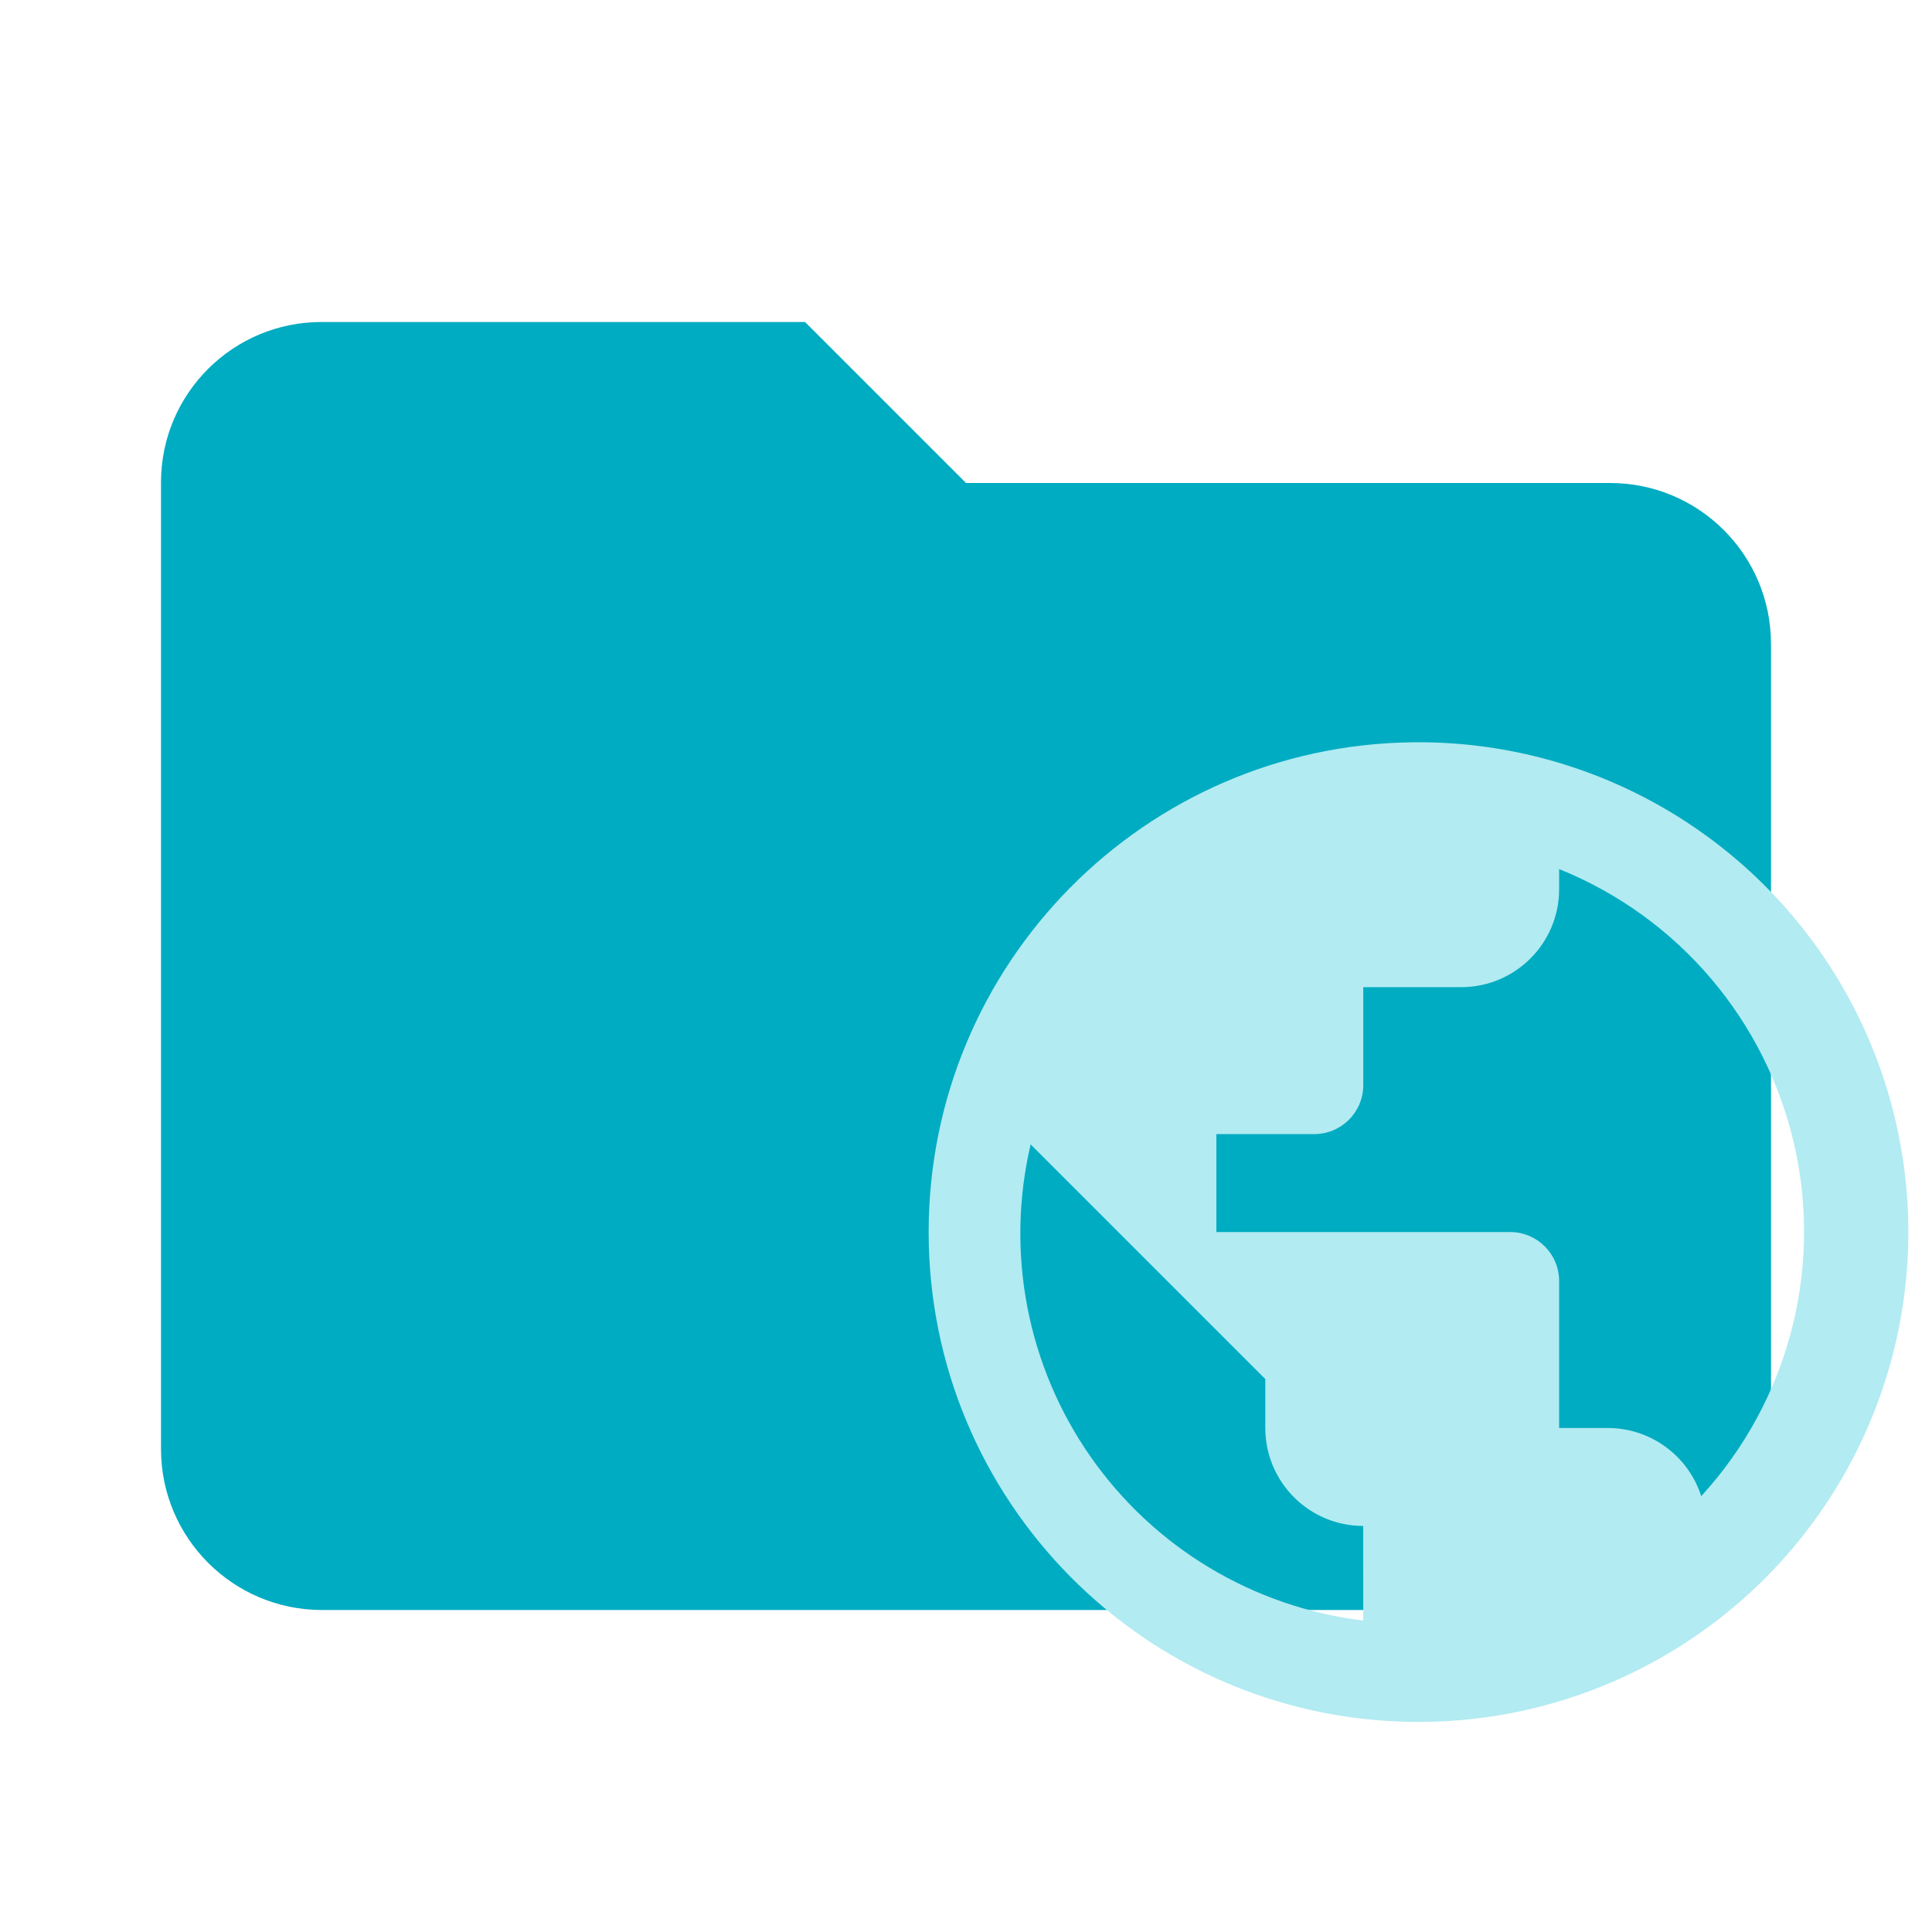
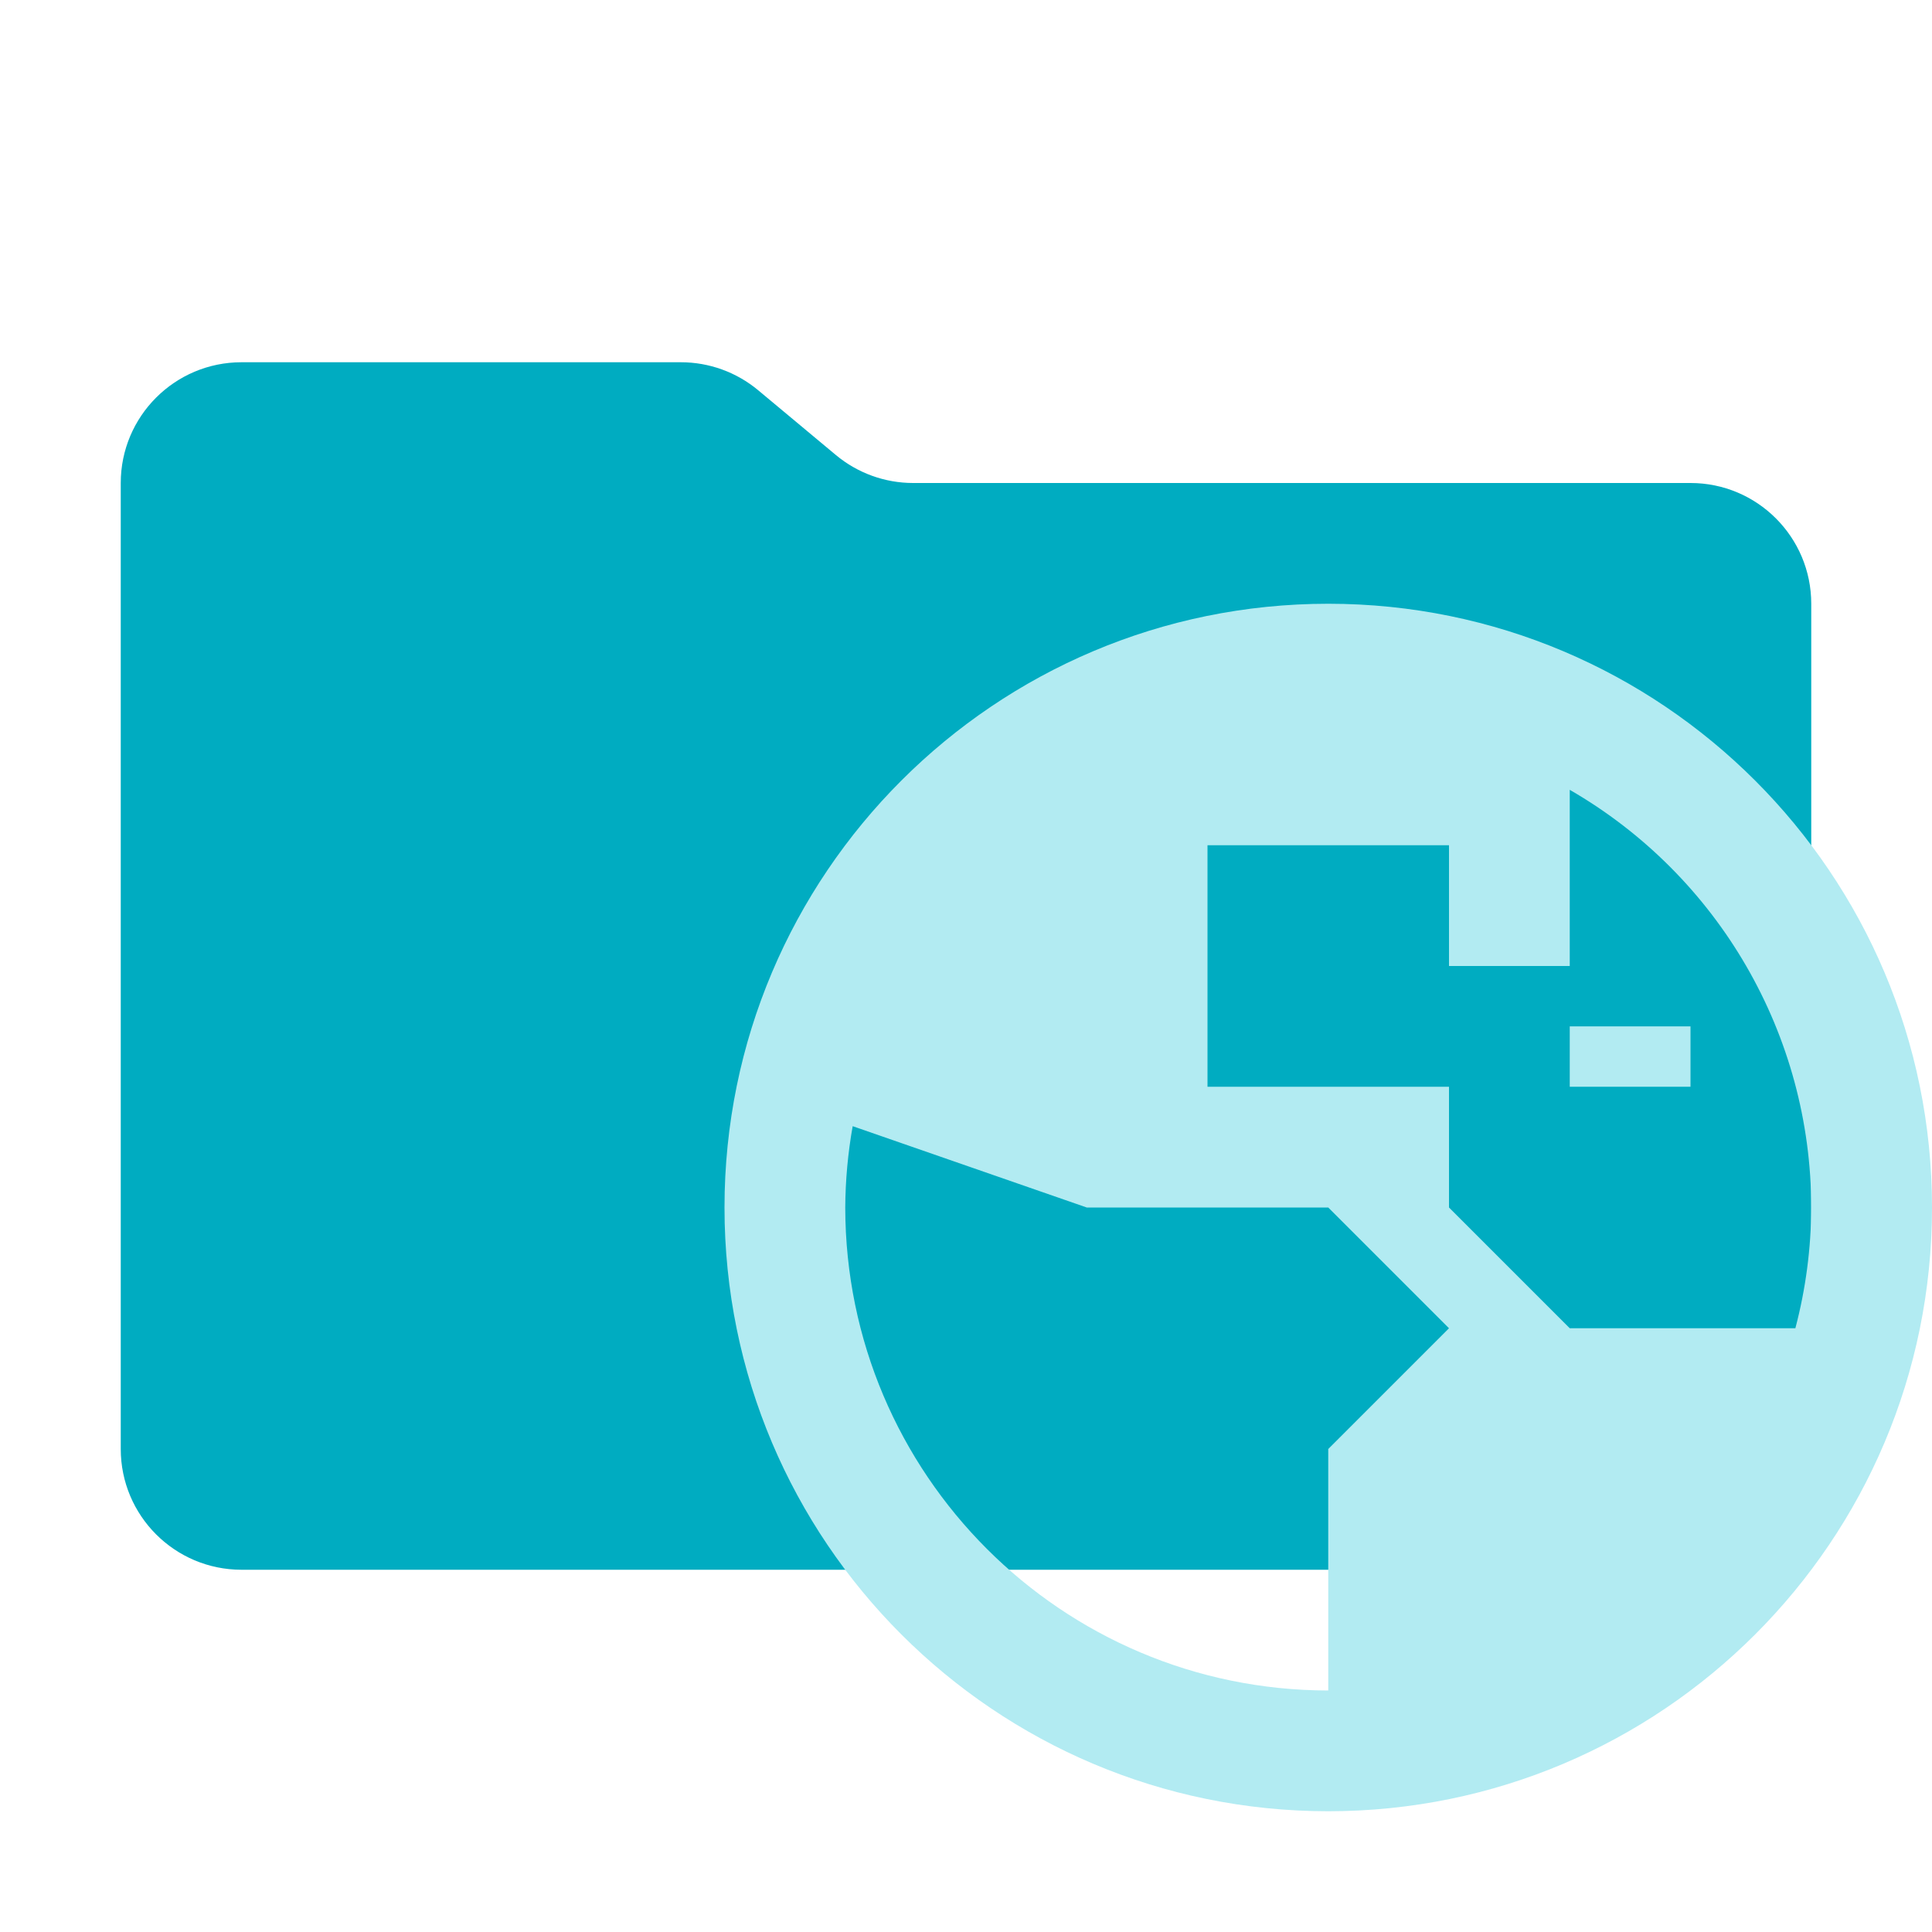
- <svg xmlns="http://www.w3.org/2000/svg" viewBox="0 0 24 24">
-   <defs>
-     <style>
-       .a {
-         fill: #00acc1;
-       }
- 
-       .b {
-         fill: #b2ebf2;
-       }
-     </style>
-   </defs>
-   <path class="a" d="M10,4H4A1.993,1.993,0,0,0,2,5.986Q2,5.993,2,6V18a2,2,0,0,0,2,2H20a2,2,0,0,0,2-2V8a1.999,1.999,0,0,0-1.999-2H12Z" />
-   <path class="b" d="M21.133,18.585a1.22,1.22,0,0,0-1.156-.846h-.609V15.914a.608.608,0,0,0-.607-.609H15.11V14.088h1.216a.608.608,0,0,0,.609-.607h0V12.263h1.217a1.217,1.217,0,0,0,1.216-1.217v-.25a4.858,4.858,0,0,1,1.765,7.79m-4.198,1.545a4.844,4.844,0,0,1-4.132-5.915l2.915,2.915v.608a1.217,1.217,0,0,0,1.216,1.217m.609-9.735a6.085,6.085,0,0,0,0,12.169h0a6.085,6.085,0,1,0,0-12.169Z" />
+ <svg xmlns="http://www.w3.org/2000/svg" viewBox="0 0 32 32">
+   <path d="M13.844,7.536l-1.287-1.073A2,2,0,0,0,11.276,6H4A2,2,0,0,0,2,8V24a2,2,0,0,0,2,2H28a2,2,0,0,0,2-2V10a2,2,0,0,0-2-2H15.124A2,2,0,0,1,13.844,7.536Z" style="fill: #00acc1" />
+   <g>
+     <path d="M22,10A10,10,0,1,0,32,20,10,10,0,0,0,22,10Zm8,10a7.959,7.959,0,0,1-.263,2H26l-2-2V18H20V14h4v2h2V13.082A7.998,7.998,0,0,1,30,20ZM14,20a7.983,7.983,0,0,1,.123-1.347L18,20h4l2,2-2,2v4A8.009,8.009,0,0,1,14,20Z" style="fill: #b2ebf2" />
+     <rect x="26" y="17" width="2" height="1" style="fill: #b2ebf2" />
+   </g>
</svg>
